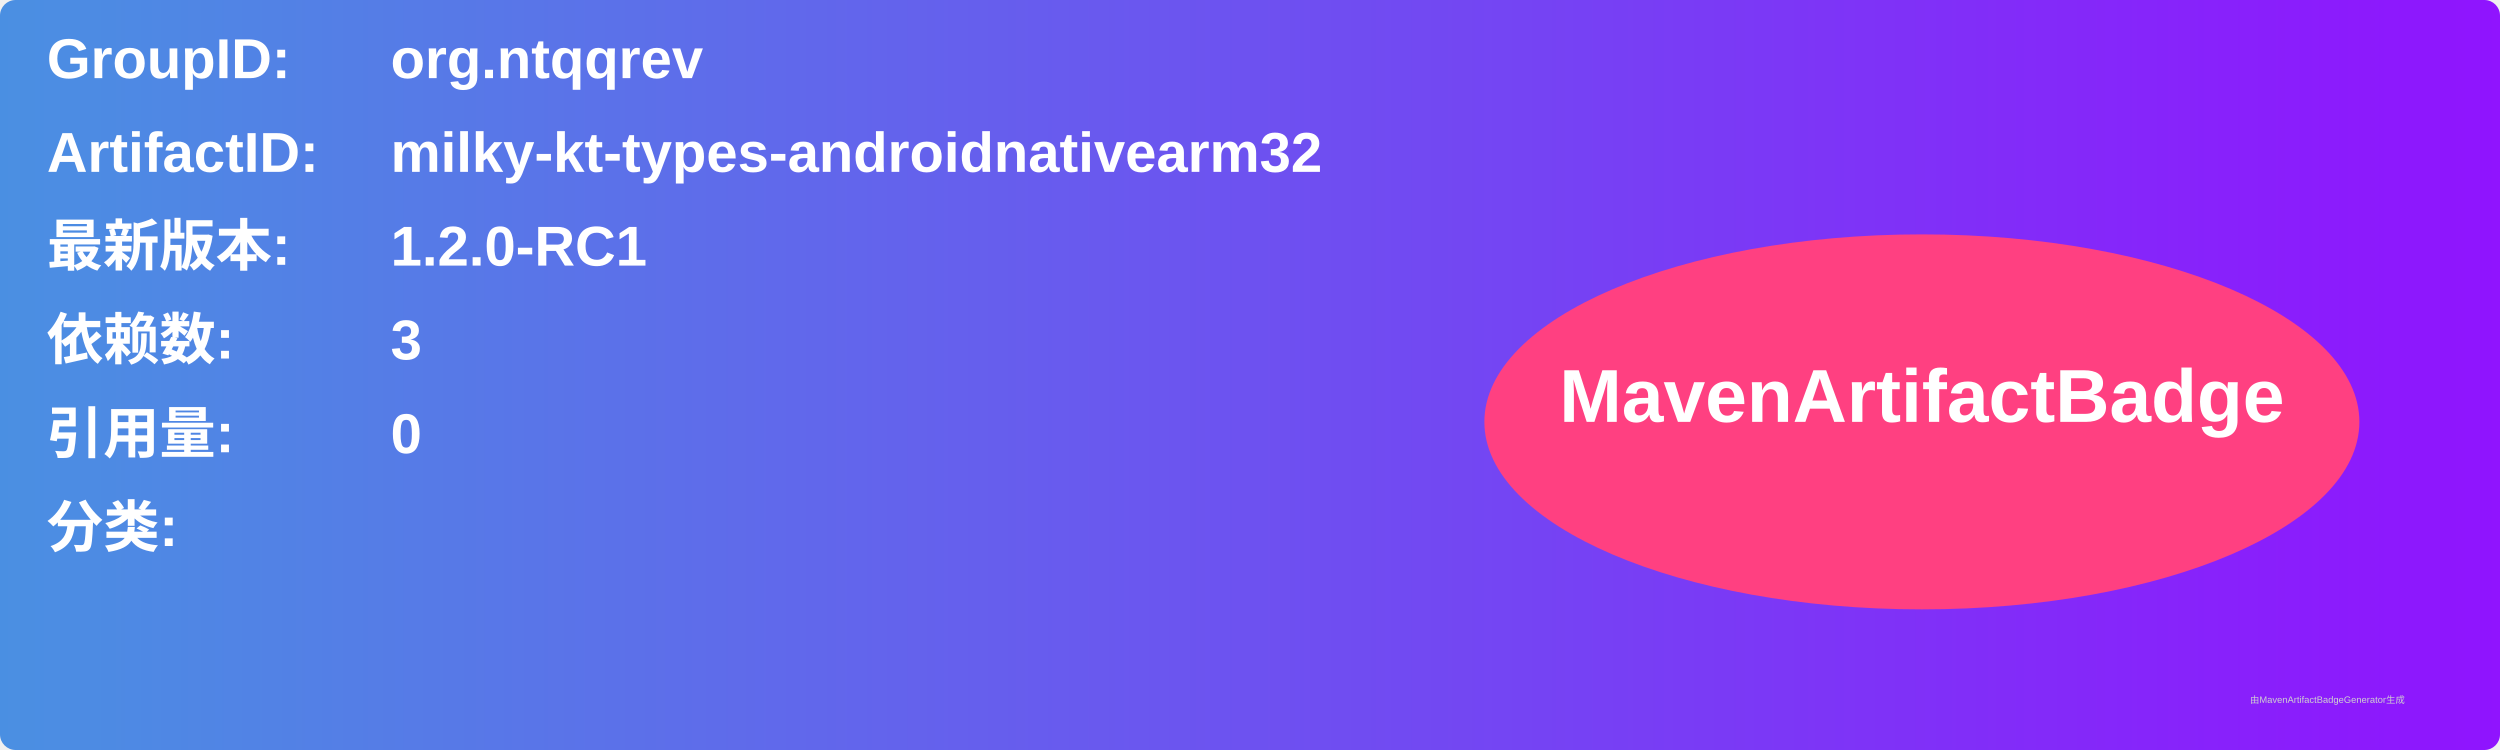
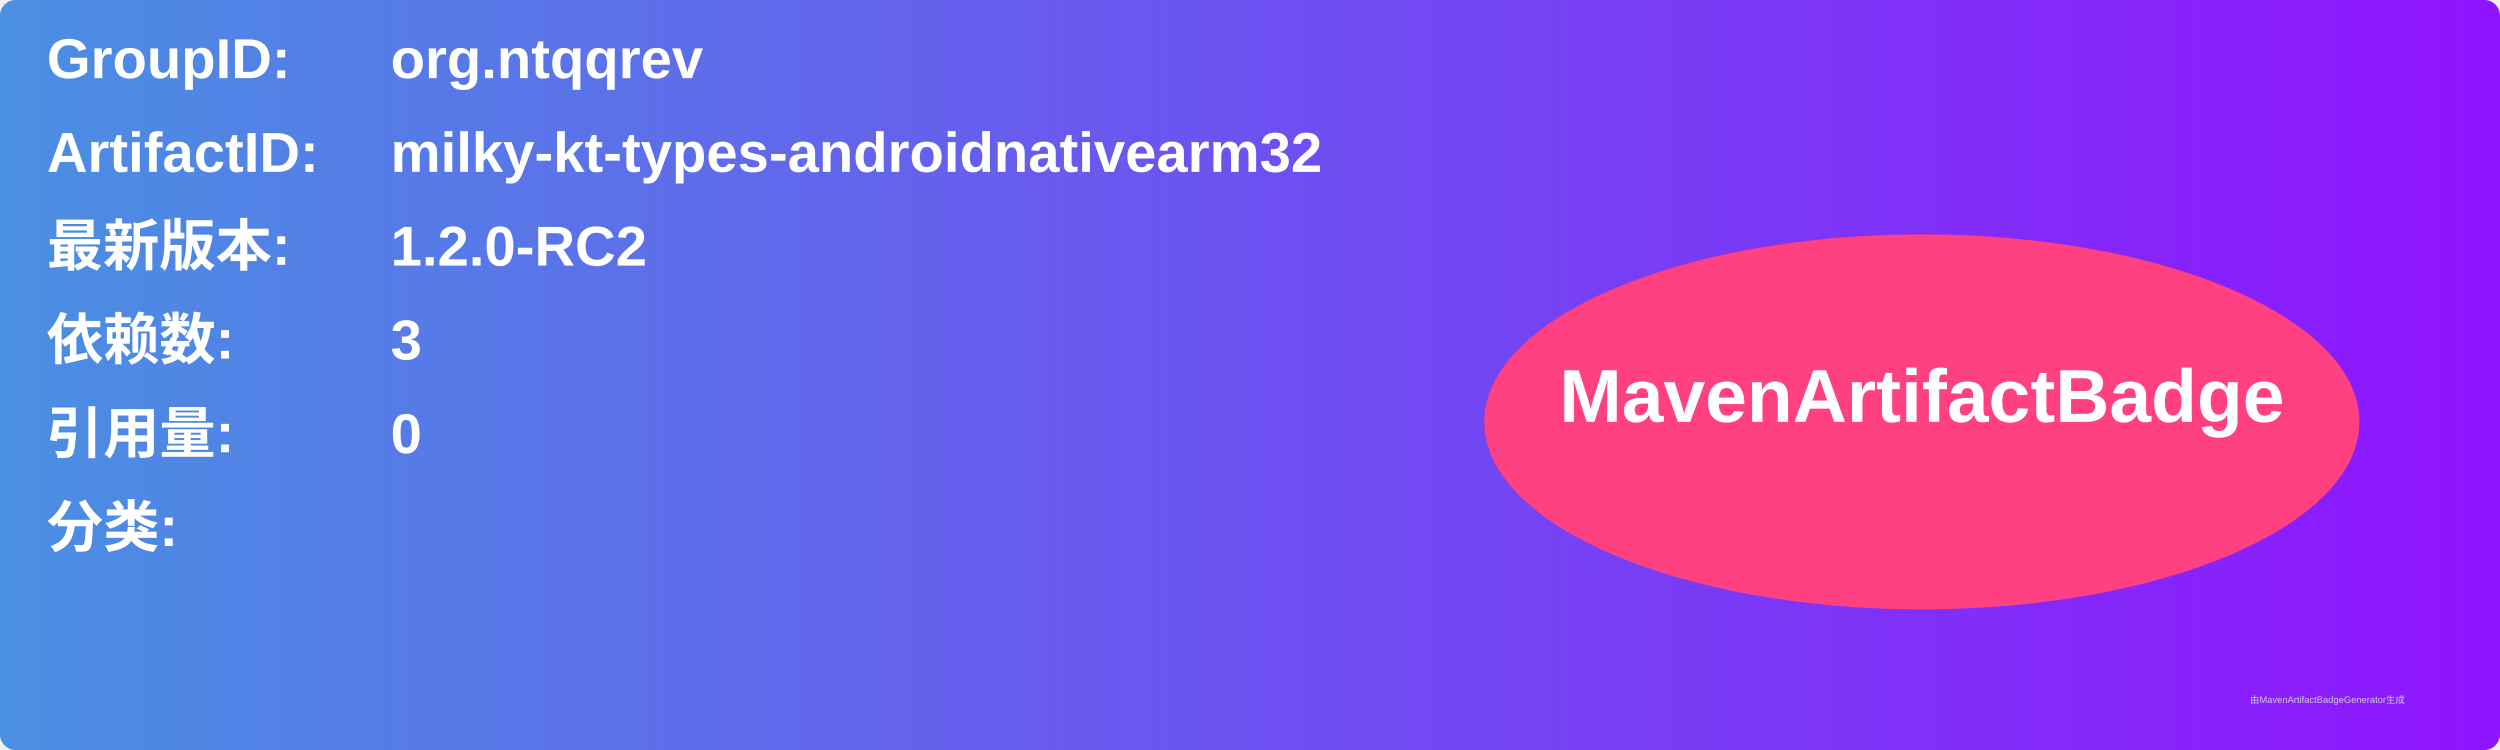
<svg xmlns="http://www.w3.org/2000/svg" width="800" height="240" viewBox="0 0 800 240">
  <linearGradient id="grad" x1="0%" y1="0%" x2="100%" y2="0%">
    <stop offset="0%" stop-color="#4a90e2" />
    <stop offset="100%" stop-color="#9013fe" />
  </linearGradient>
  <rect width="100%" height="100%" rx="5" ry="5" fill="url(#grad)" />
  <g transform="translate(15, 15)">
    <text x="0" y="10" font-family="Arial" font-size="18" fill="white" font-weight="bold" width="260">GroupID:</text>
    <text x="110" y="10" font-family="Arial" font-size="18" fill="white" font-weight="bold" width="460">org.ntqqrev</text>
    <text x="0" y="40" font-family="Arial" font-size="18" fill="white" font-weight="bold" width="260">ArtifactID:</text>
    <text x="110" y="40" font-family="Arial" font-size="18" fill="white" font-weight="bold" width="460">milky-kt-types-androidnativearm32</text>
    <text x="0" y="70" font-family="Arial" font-size="18" fill="white" font-weight="bold">最新版本:</text>
    <text x="110" y="70" font-family="Arial" font-size="18" fill="white" font-weight="bold">
-       <tspan font-weight="bold">1.2.0-RC1</tspan>
+       <tspan font-weight="bold">1.2.0-RC2</tspan>
    </text>
    <text x="0" y="100" font-family="Arial" font-size="18" fill="white" font-weight="bold">依赖数: </text>
    <text x="110" y="100" font-family="Arial" font-size="18" fill="white">
      <tspan font-weight="bold">3</tspan>
    </text>
    <text x="0" y="130" font-family="Arial" font-size="18" fill="white" font-weight="bold">引用量: </text>
    <text x="110" y="130" font-family="Arial" font-size="18" fill="white">
      <tspan font-weight="bold">0</tspan>
    </text>
    <text x="0" y="160" font-family="Arial" font-size="18" fill="white" font-weight="bold">分类:</text>
    <text x="10" y="190" font-family="Arial" font-size="10" fill="white">
      <tspan font-weight="bold" />
    </text>
    <ellipse cx="600" cy="120" rx="140" ry="60" fill="#ff4081" />
    <text x="600" y="120" text-anchor="middle" font-family="Arial" font-size="24" fill="white" font-weight="bold">MavenArtifactBadge</text>
  </g>
  <text x="720" y="225" font-family="Arial" font-size="3" fill="#d0d0d0">由MavenArtifactBadgeGenerator生成</text>
</svg>
